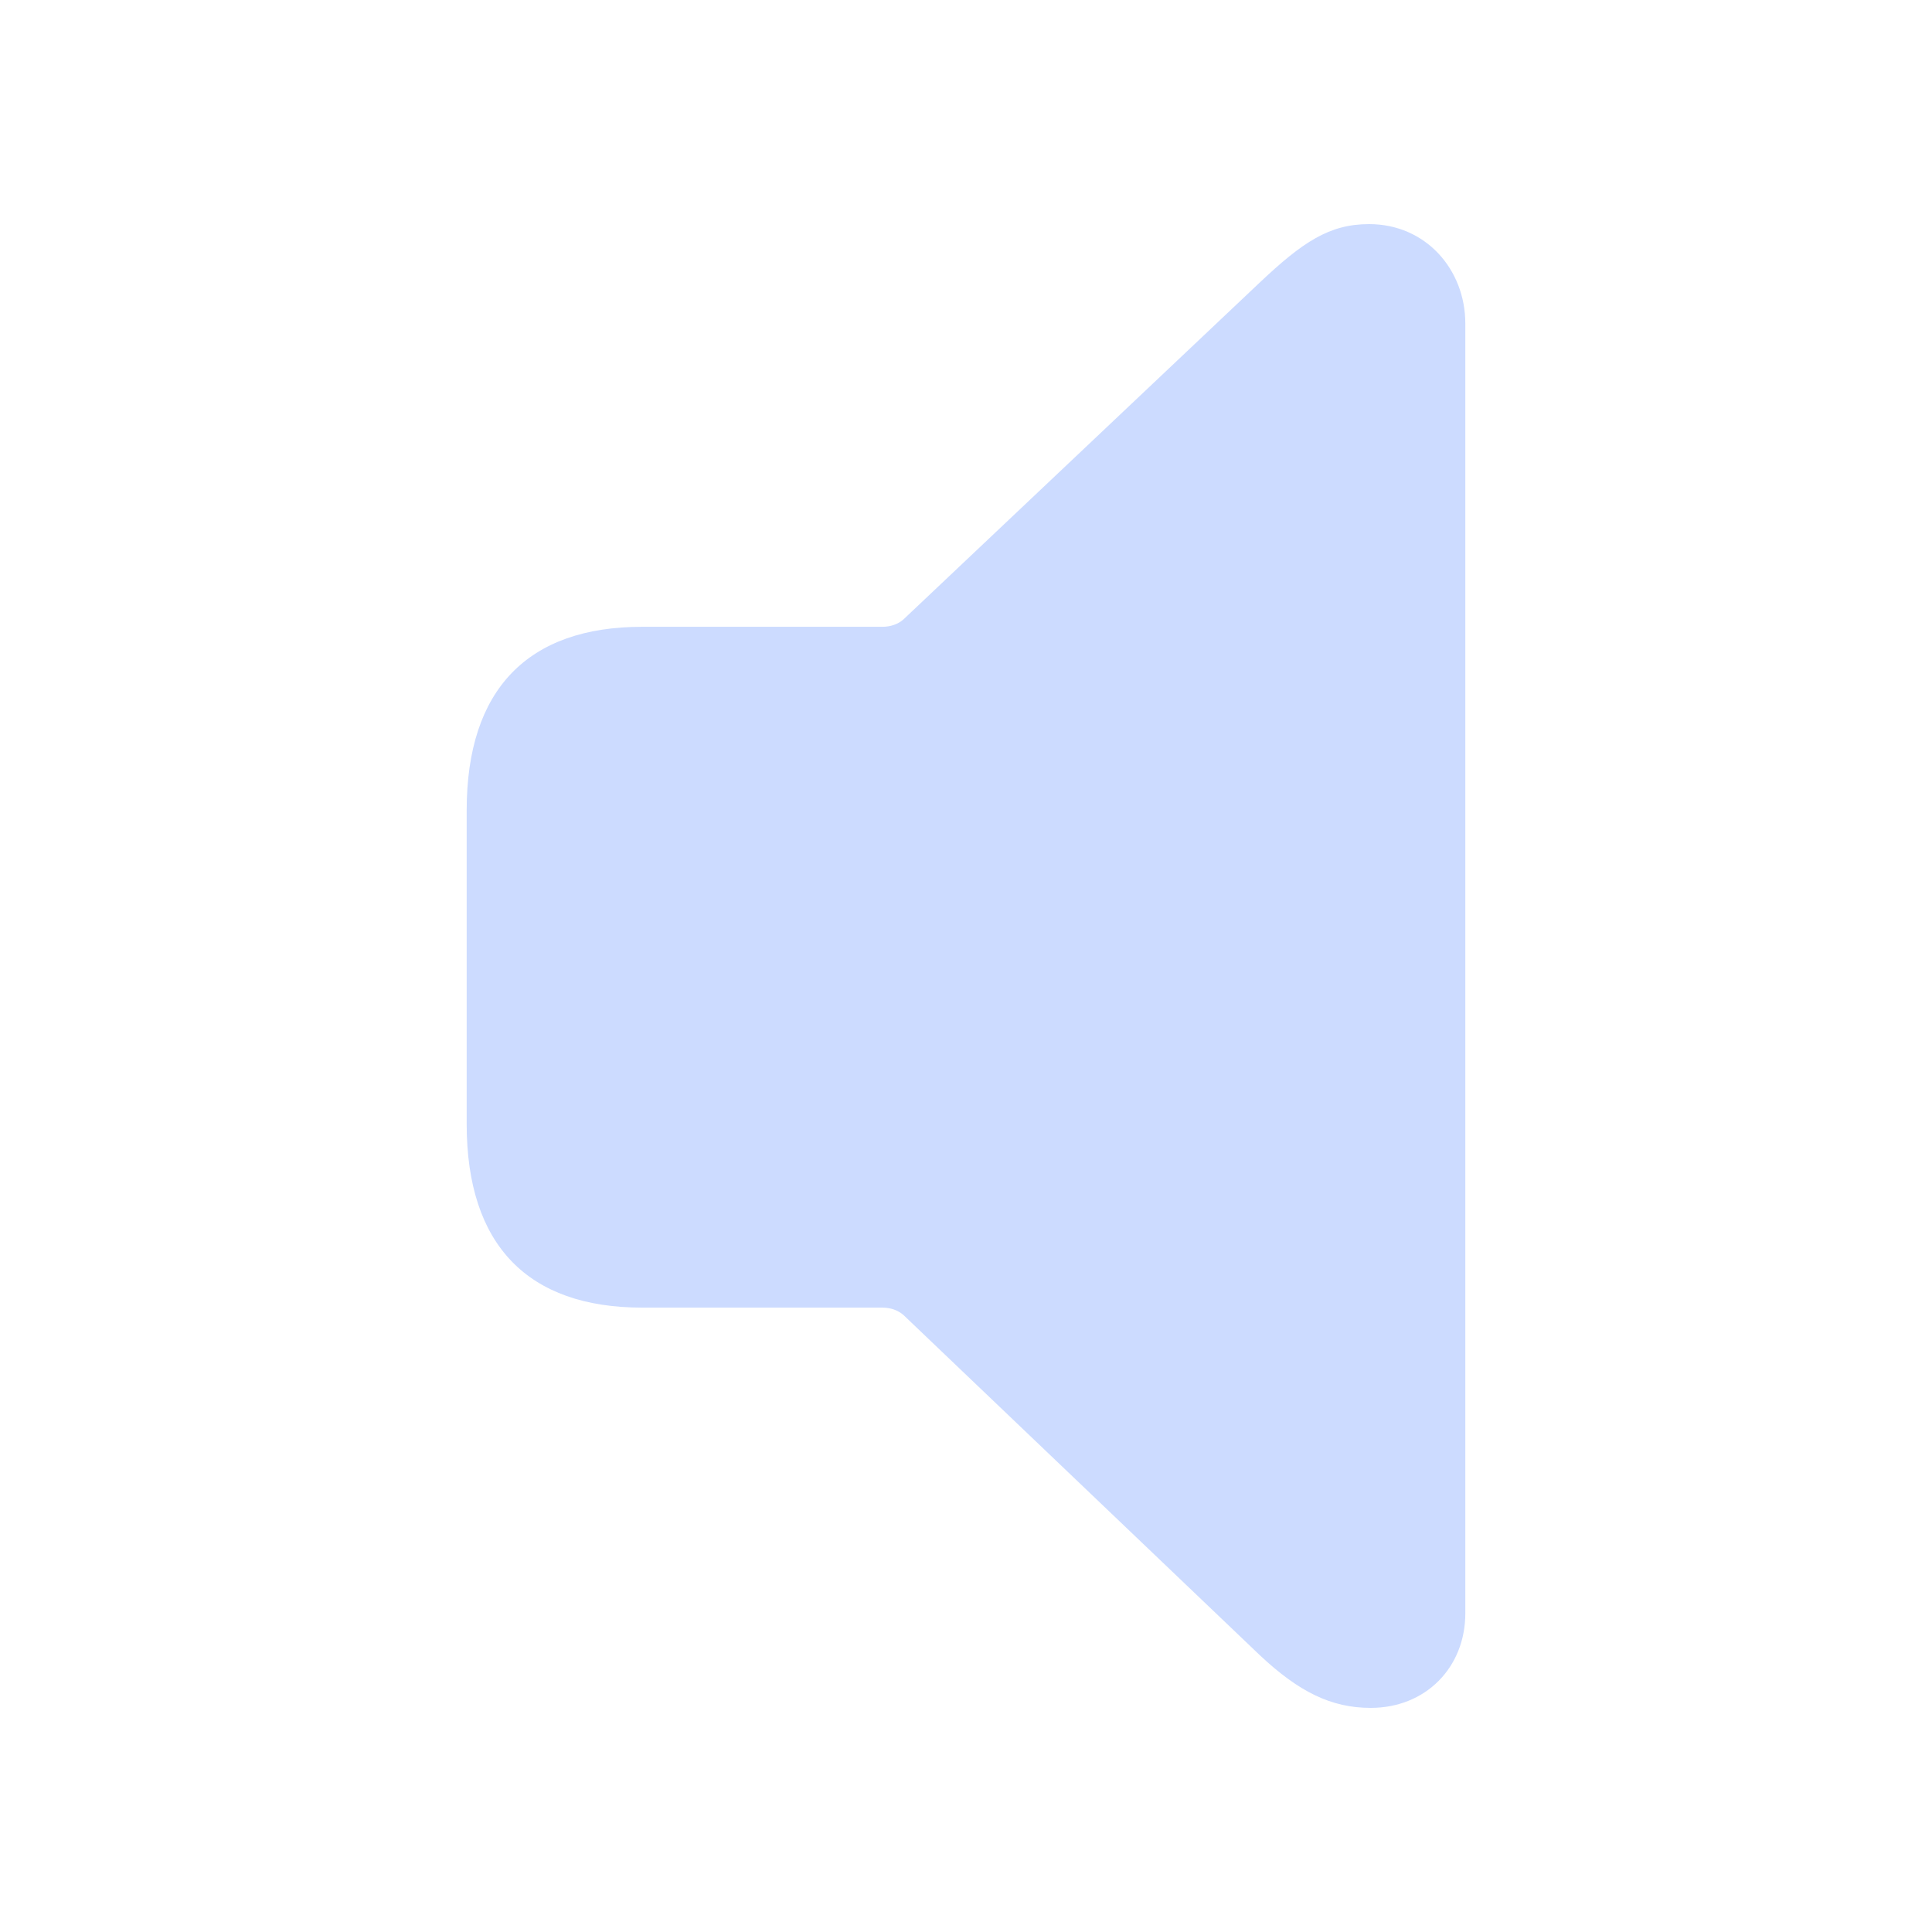
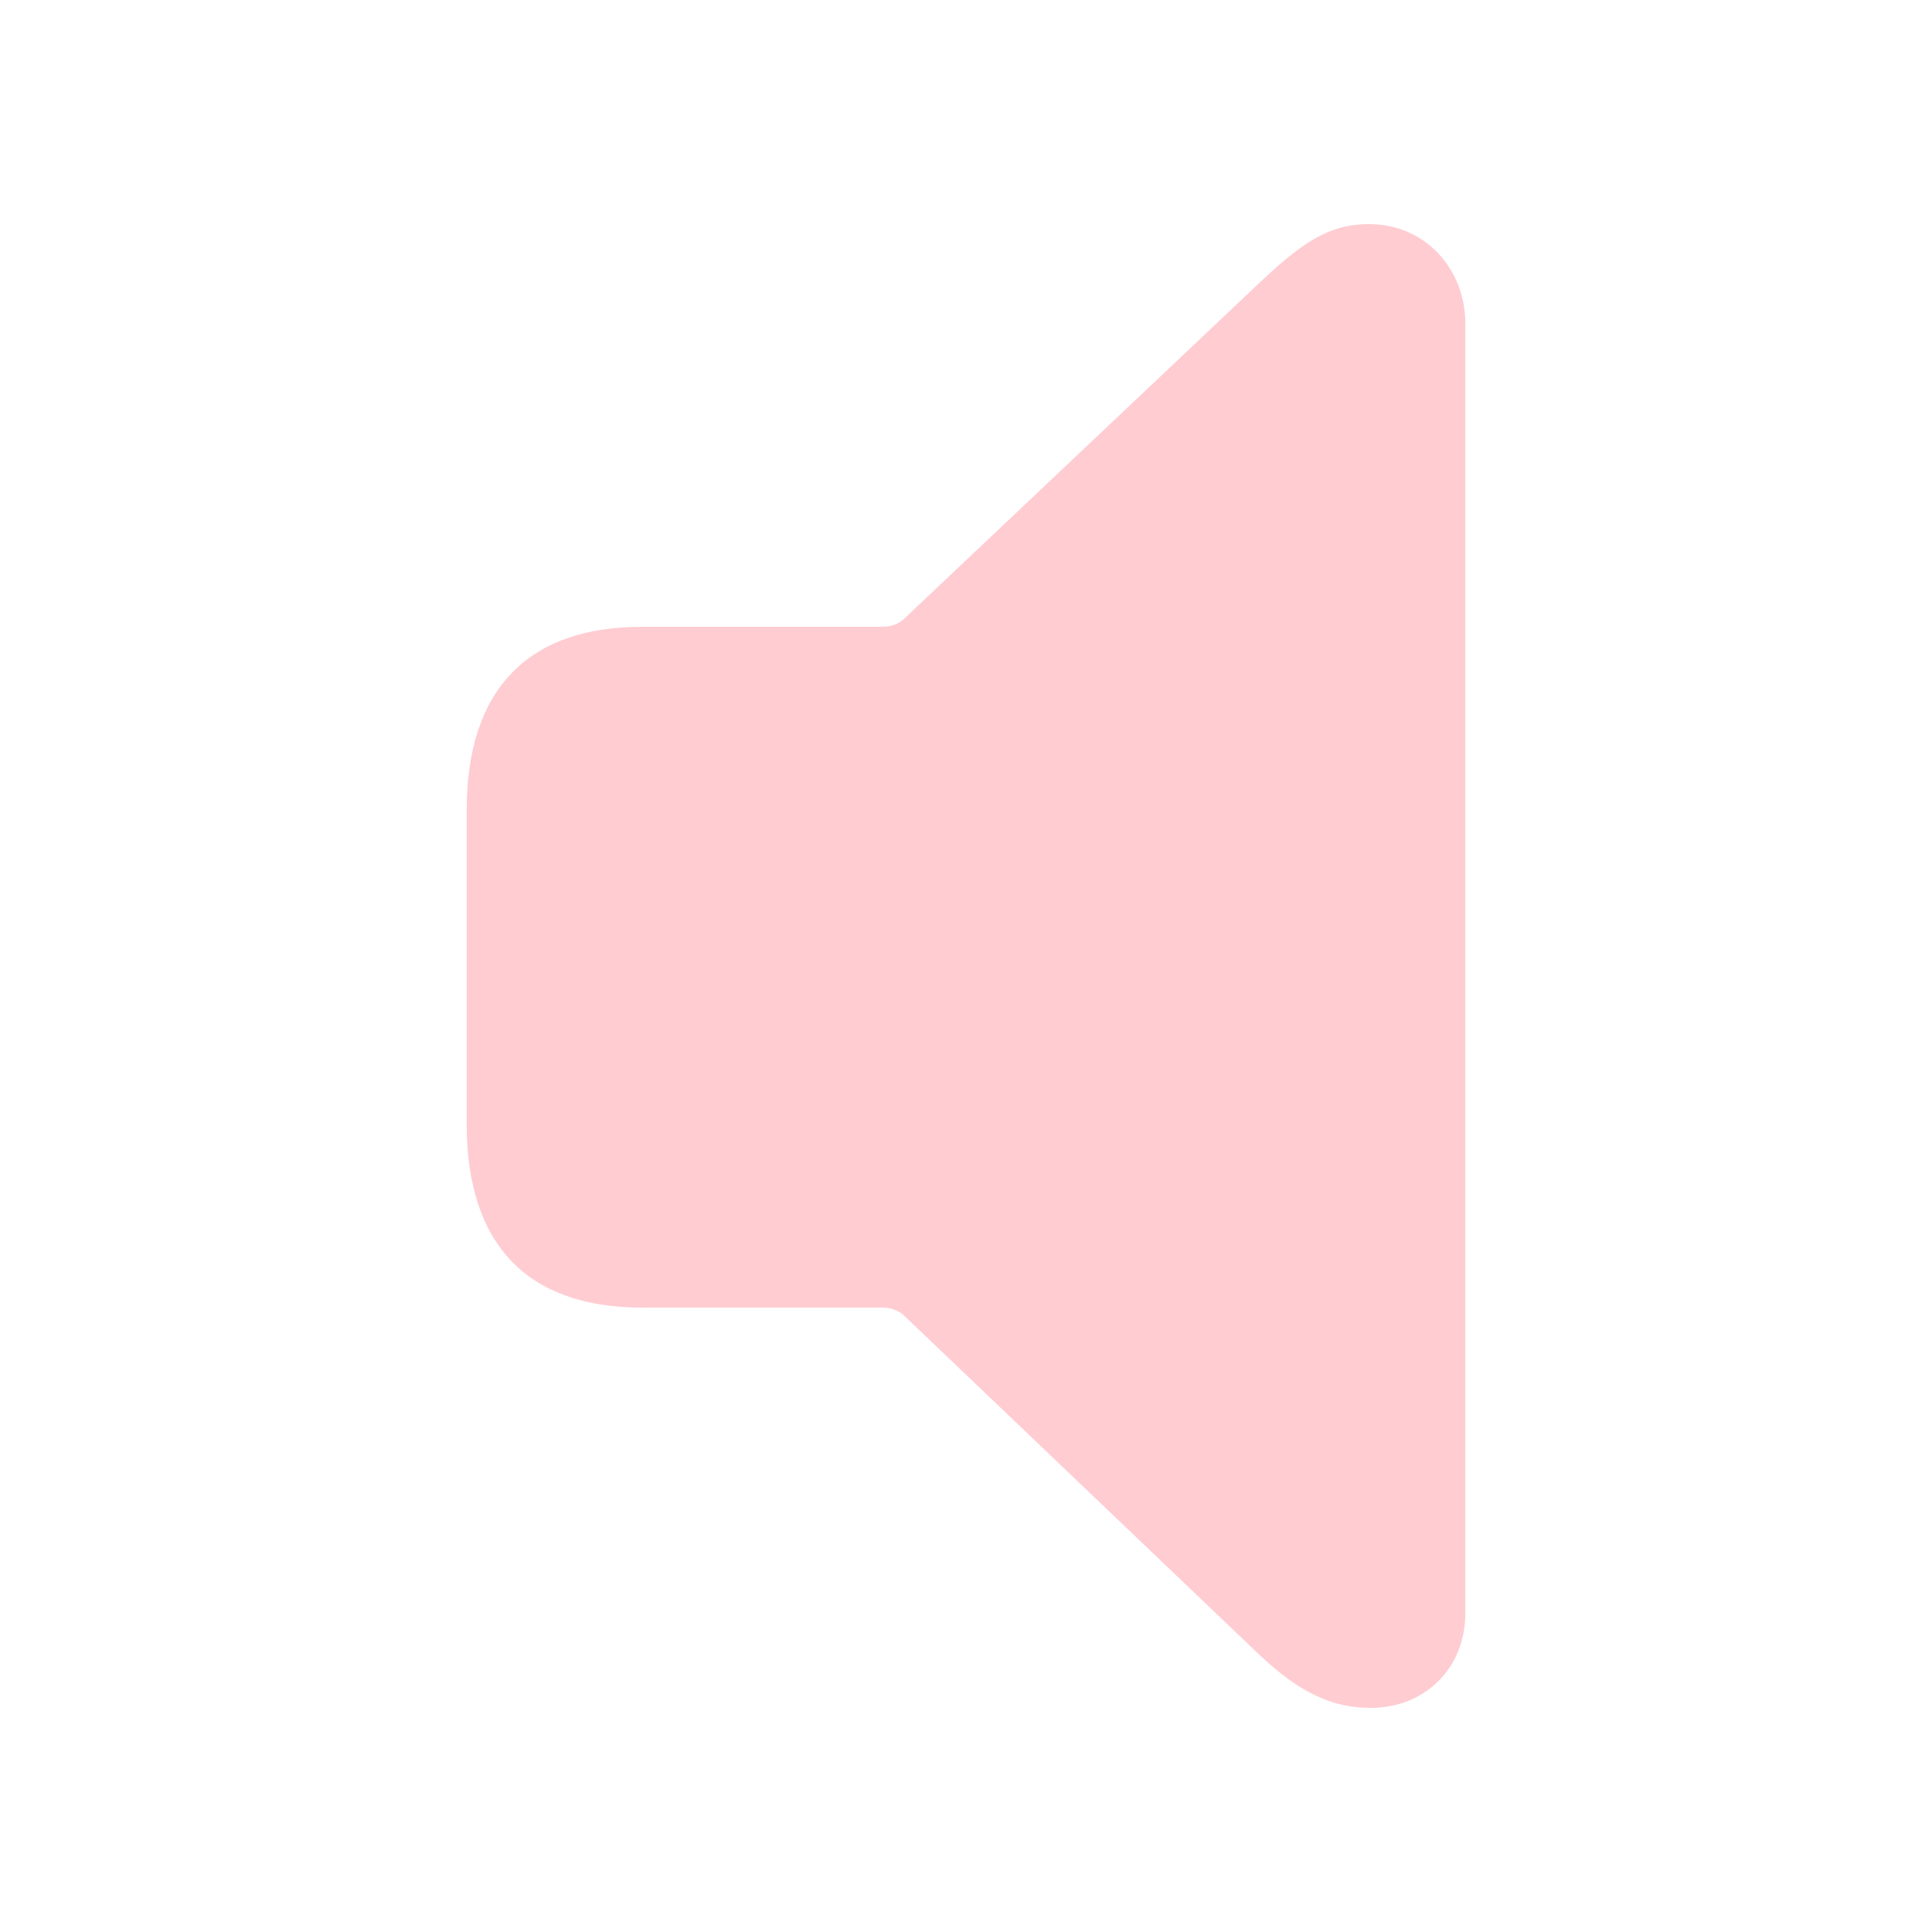
- <svg fill="#CCDBFF" width="120px" height="120px" viewBox="0 0 56 56">
+ <svg fill="#FFCCD2" width="120px" height="120px" viewBox="0 0 56 56">
  <path d="M 39.73 49.504 C 41.324 49.504 42.473 48.332 42.473 46.762 L 42.473 9.379 C 42.473 7.809 41.324 6.496 39.684 6.496 C 38.535 6.496 37.762 7.012 36.52 8.184 L 26.184 17.957 C 26.02 18.098 25.809 18.168 25.574 18.168 L 18.613 18.168 C 15.309 18.168 13.527 19.973 13.527 23.488 L 13.527 32.582 C 13.527 36.098 15.309 37.902 18.613 37.902 L 25.574 37.902 C 25.809 37.902 26.02 37.973 26.184 38.113 L 36.52 47.98 C 37.645 49.035 38.582 49.504 39.73 49.504 Z" />
</svg>
